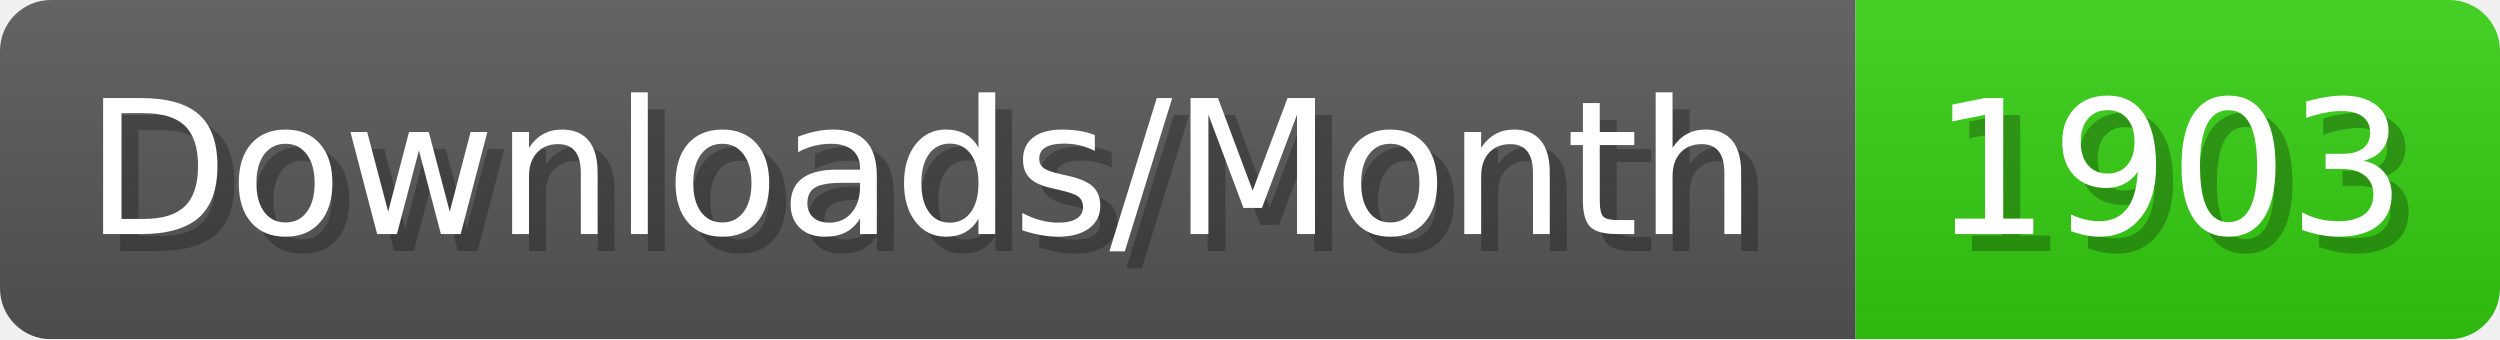
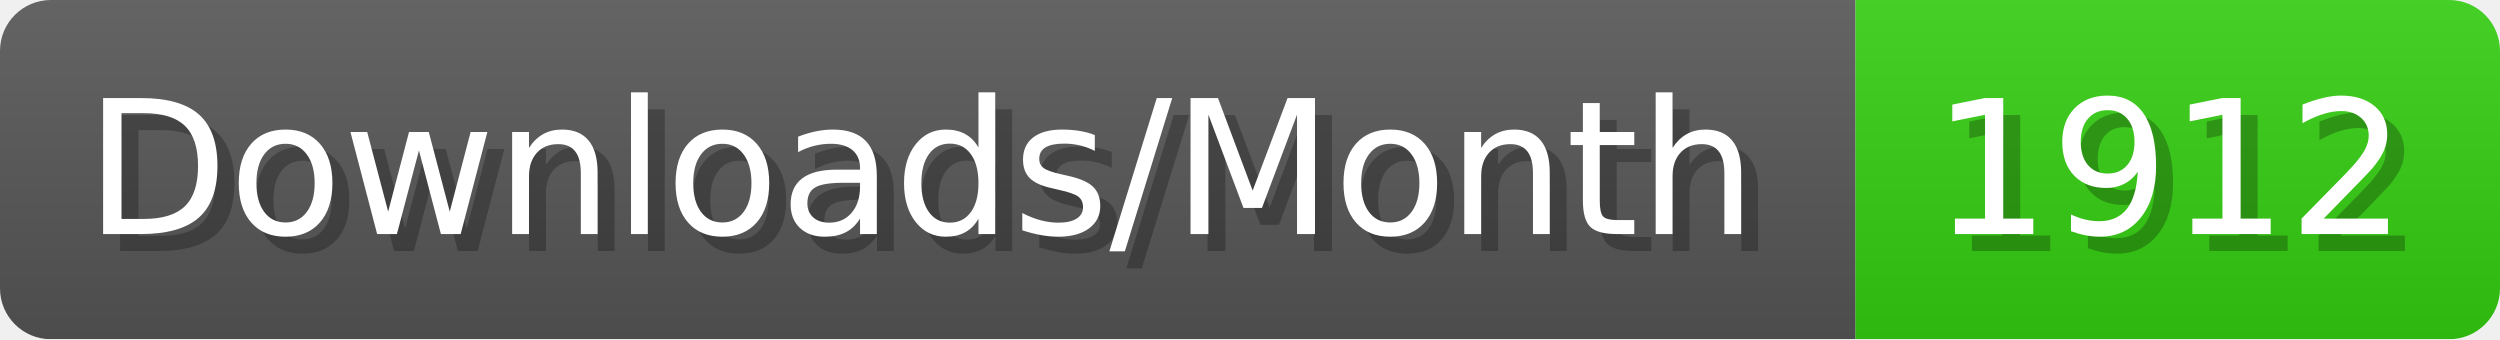
- <svg xmlns="http://www.w3.org/2000/svg" width="147.4" height="20" viewBox="0 0 1474 200" role="img" aria-label="Downloads/Month: 1903">
+ <svg xmlns="http://www.w3.org/2000/svg" width="147.4" height="20" viewBox="0 0 1474 200" role="img" aria-label="Downloads/Month: 1912">
  <linearGradient id="YlXUI" x2="0" y2="100%">
    <stop offset="0" stop-opacity=".1" stop-color="#EEE" />
    <stop offset="1" stop-opacity=".1" />
  </linearGradient>
  <mask id="JHhop">
    <rect width="1474" height="200" rx="30" fill="#FFF" />
  </mask>
  <g mask="url(#JHhop)">
    <rect width="1094" height="200" fill="#555" />
    <rect width="380" height="200" fill="#3C1" x="1094" />
    <rect width="1474" height="200" fill="url(#YlXUI)" />
  </g>
  <g aria-hidden="true" fill="#fff" text-anchor="start" font-family="Verdana,DejaVu Sans,sans-serif" font-size="110">
    <text x="60" y="148" textLength="994" fill="#000" opacity="0.25">Downloads/Month</text>
    <text x="50" y="138" textLength="994">Downloads/Month</text>
-     <text x="1149" y="148" textLength="280" fill="#000" opacity="0.25">1903</text>
-     <text x="1139" y="138" textLength="280">1903</text>
+     <text x="1149" y="148" textLength="280" fill="#000" opacity="0.25">1912</text>
+     <text x="1139" y="138" textLength="280">1912</text>
  </g>
</svg>
